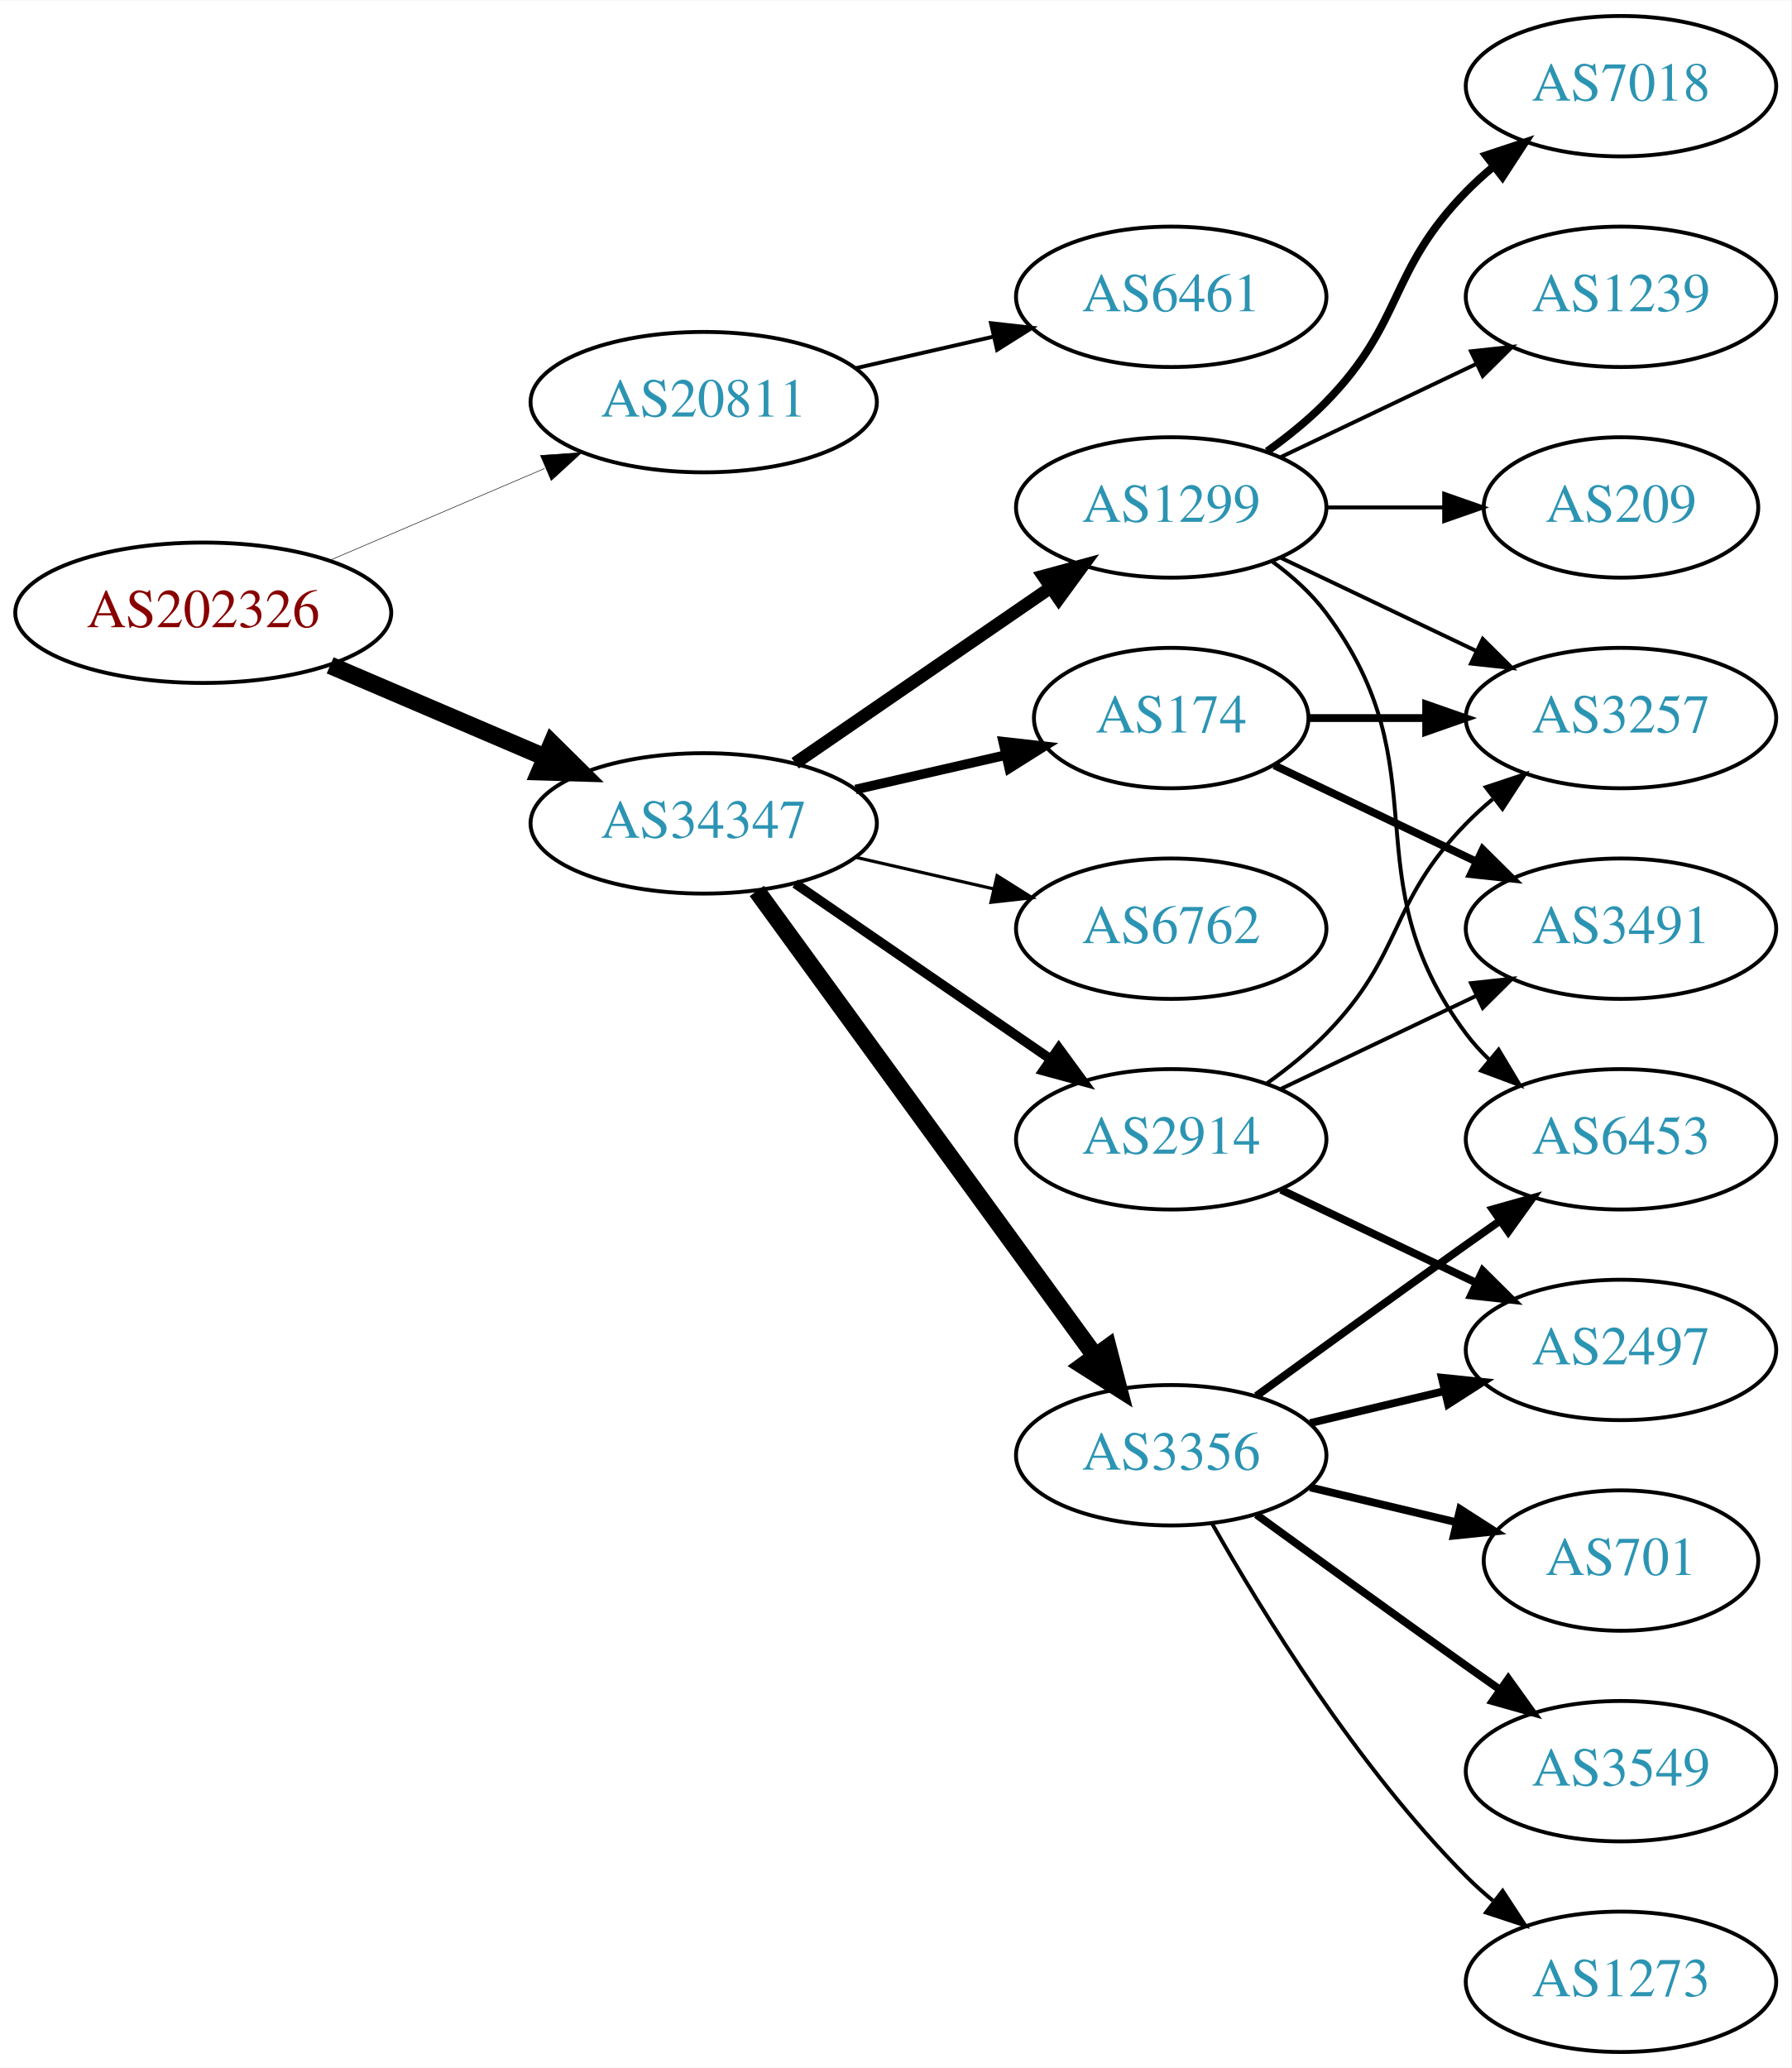
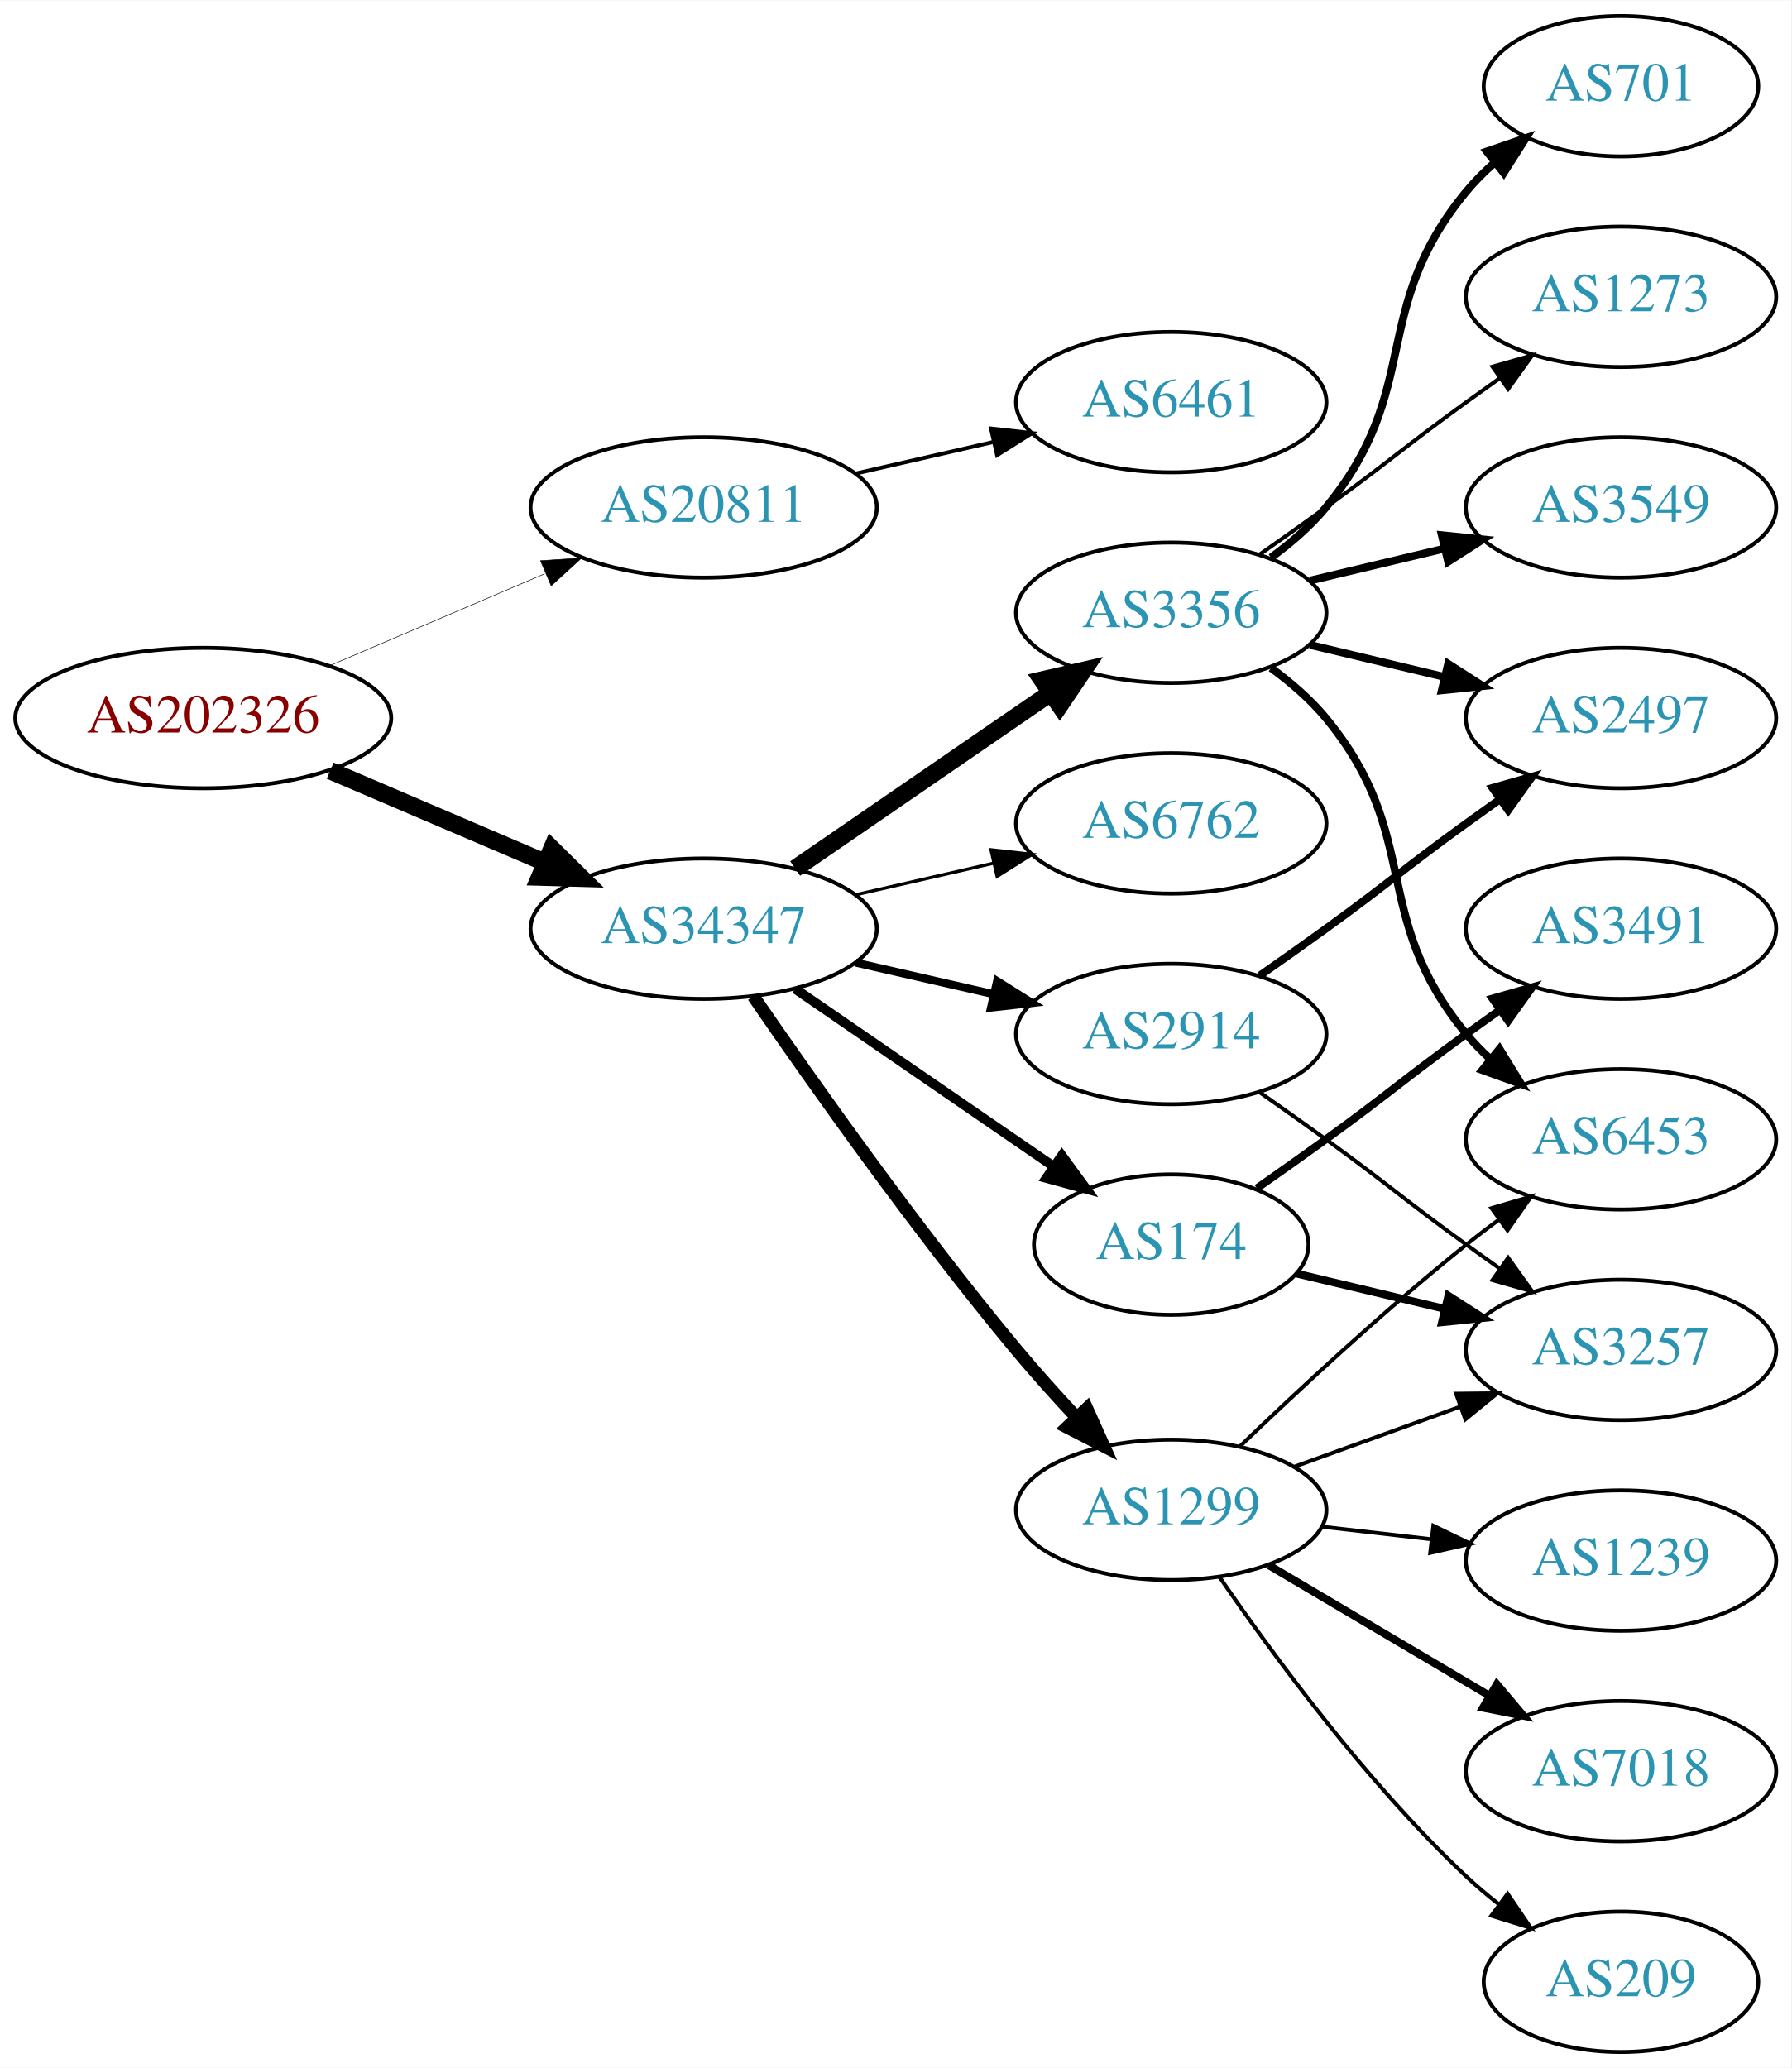
<svg xmlns="http://www.w3.org/2000/svg" xmlns:xlink="http://www.w3.org/1999/xlink" width="459pt" height="530pt" viewBox="0.00 0.00 459.17 530.00">
  <g id="graph0" class="graph" transform="scale(1 1) rotate(0) translate(4 526)">
    <polygon fill="white" stroke="none" points="-4,4 -4,-526 455.17,-526 455.17,4 -4,4" />
    <g id="node1" class="node">
      <g id="a_node1">
        <a xlink:href="/asn/202326" xlink:title="AS202326 ~ odissea [AT]">
-           <ellipse fill="#ffffff" stroke="black" cx="48.096" cy="-369" rx="48.192" ry="18" />
-           <text text-anchor="middle" x="48.096" y="-365.3" font-family="Times,serif" font-size="14.00" fill="#880000">AS202326</text>
+           <ellipse fill="#ffffff" stroke="black" cx="48.096" cy="-342" rx="48.192" ry="18" />
+           <text text-anchor="middle" x="48.096" y="-338.3" font-family="Times,serif" font-size="14.00" fill="#880000">AS202326</text>
        </a>
      </g>
    </g>
    <g id="node2" class="node">
      <g id="a_node2">
        <a xlink:href="/asn/20811" xlink:title="AS20811 ~ Brennercom S.p.A. [IT]">
-           <ellipse fill="#ffffff" stroke="black" cx="176.388" cy="-423" rx="44.393" ry="18" />
-           <text text-anchor="middle" x="176.388" y="-419.3" font-family="Times,serif" font-size="14.00" fill="#2c94b3">AS20811</text>
+           <ellipse fill="#ffffff" stroke="black" cx="176.388" cy="-396" rx="44.393" ry="18" />
+           <text text-anchor="middle" x="176.388" y="-392.3" font-family="Times,serif" font-size="14.00" fill="#2c94b3">AS20811</text>
        </a>
      </g>
    </g>
    <g id="edge1" class="edge">
-       <path fill="none" stroke="black" stroke-width="0.136" d="M80.639,-382.487C97.283,-389.604 117.873,-398.408 135.604,-405.989" />
-       <polygon fill="black" stroke="black" stroke-width="0.136" points="134.545,-409.343 145.116,-410.057 137.297,-402.907 134.545,-409.343" />
+       <path fill="none" stroke="black" stroke-width="0.141" d="M80.639,-355.487C97.283,-362.604 117.873,-371.408 135.604,-378.989" />
+       <polygon fill="black" stroke="black" stroke-width="0.141" points="134.545,-382.343 145.116,-383.057 137.297,-375.907 134.545,-382.343" />
    </g>
    <g id="node3" class="node">
      <g id="a_node3">
        <a xlink:href="/asn/34347" xlink:title="AS34347 ~ HALLAG Kommunal GmbH [AT]">
-           <ellipse fill="#ffffff" stroke="black" cx="176.388" cy="-315" rx="44.393" ry="18" />
-           <text text-anchor="middle" x="176.388" y="-311.3" font-family="Times,serif" font-size="14.00" fill="#2c94b3">AS34347</text>
+           <ellipse fill="#ffffff" stroke="black" cx="176.388" cy="-288" rx="44.393" ry="18" />
+           <text text-anchor="middle" x="176.388" y="-284.3" font-family="Times,serif" font-size="14.00" fill="#2c94b3">AS34347</text>
        </a>
      </g>
    </g>
    <g id="edge2" class="edge">
-       <path fill="none" stroke="black" stroke-width="4.5" d="M80.639,-355.513C97.283,-348.396 117.873,-339.592 135.604,-332.011" />
-       <polygon fill="black" stroke="black" stroke-width="4.5" points="137.469,-335.495 145.116,-327.943 134.373,-328.255 137.469,-335.495" />
+       <path fill="none" stroke="black" stroke-width="4.5" d="M80.639,-328.513C97.283,-321.396 117.873,-312.592 135.604,-305.011" />
+       <polygon fill="black" stroke="black" stroke-width="4.5" points="137.469,-308.495 145.116,-300.943 134.373,-301.255 137.469,-308.495" />
    </g>
    <g id="node4" class="node">
      <g id="a_node4">
        <a xlink:href="/asn/6461" xlink:title="AS6461 ~ Zayo Bandwidth [US]">
-           <ellipse fill="#ffffff" stroke="black" cx="296.23" cy="-450" rx="39.794" ry="18" />
-           <text text-anchor="middle" x="296.23" y="-446.3" font-family="Times,serif" font-size="14.00" fill="#2c94b3">AS6461</text>
+           <ellipse fill="#ffffff" stroke="black" cx="296.23" cy="-423" rx="39.794" ry="18" />
+           <text text-anchor="middle" x="296.23" y="-419.3" font-family="Times,serif" font-size="14.00" fill="#2c94b3">AS6461</text>
        </a>
      </g>
    </g>
    <g id="edge3" class="edge">
-       <path fill="none" stroke="black" d="M215.322,-431.692C226.563,-434.267 238.976,-437.111 250.599,-439.774" />
-       <polygon fill="black" stroke="black" points="250.031,-443.235 260.56,-442.057 251.595,-436.412 250.031,-443.235" />
+       <path fill="none" stroke="black" d="M215.322,-404.692C226.563,-407.267 238.976,-410.111 250.599,-412.774" />
+       <polygon fill="black" stroke="black" points="250.031,-416.235 260.56,-415.057 251.595,-409.412 250.031,-416.235" />
    </g>
    <g id="node5" class="node">
      <g id="a_node5">
-         <a xlink:href="/asn/3356" xlink:title="AS3356 ~ Level 3 Parent, LLC [US]">
-           <ellipse fill="#ffffff" stroke="black" cx="296.23" cy="-153" rx="39.794" ry="18" />
-           <text text-anchor="middle" x="296.23" y="-149.3" font-family="Times,serif" font-size="14.00" fill="#2c94b3">AS3356</text>
+         <a xlink:href="/asn/2914" xlink:title="AS2914 ~ NTT America, Inc. [US]">
+           <ellipse fill="#ffffff" stroke="black" cx="296.23" cy="-261" rx="39.794" ry="18" />
+           <text text-anchor="middle" x="296.23" y="-257.3" font-family="Times,serif" font-size="14.00" fill="#2c94b3">AS2914</text>
        </a>
      </g>
    </g>
    <g id="edge4" class="edge">
-       <path fill="none" stroke="black" stroke-width="4.5" d="M189.999,-297.663C210.82,-269.04 252.482,-211.767 276.671,-178.514" />
-       <polygon fill="black" stroke="black" stroke-width="4.5" points="280.011,-180.615 282.71,-170.212 273.643,-175.983 280.011,-180.615" />
+       <path fill="none" stroke="black" stroke-width="2.045" d="M215.322,-279.308C226.563,-276.733 238.976,-273.889 250.599,-271.226" />
+       <polygon fill="black" stroke="black" stroke-width="2.045" points="251.595,-274.588 260.56,-268.943 250.031,-267.765 251.595,-274.588" />
    </g>
    <g id="node6" class="node">
      <g id="a_node6">
        <a xlink:href="/asn/174" xlink:title="AS174 ~ Cogent Communications [US]">
-           <ellipse fill="#ffffff" stroke="black" cx="296.23" cy="-342" rx="35.194" ry="18" />
-           <text text-anchor="middle" x="296.23" y="-338.3" font-family="Times,serif" font-size="14.00" fill="#2c94b3">AS174</text>
+           <ellipse fill="#ffffff" stroke="black" cx="296.23" cy="-207" rx="35.194" ry="18" />
+           <text text-anchor="middle" x="296.23" y="-203.3" font-family="Times,serif" font-size="14.00" fill="#2c94b3">AS174</text>
        </a>
      </g>
    </g>
    <g id="edge5" class="edge">
-       <path fill="none" stroke="black" stroke-width="2.455" d="M215.322,-323.692C227.639,-326.514 241.364,-329.658 253.915,-332.534" />
-       <polygon fill="black" stroke="black" stroke-width="2.455" points="253.15,-335.949 263.68,-334.771 254.714,-329.126 253.15,-335.949" />
+       <path fill="none" stroke="black" stroke-width="2.455" d="M199.83,-272.574C218.645,-259.641 245.642,-241.085 266.118,-227.01" />
+       <polygon fill="black" stroke="black" stroke-width="2.455" points="268.193,-229.831 274.451,-221.282 264.228,-224.063 268.193,-229.831" />
    </g>
    <g id="node7" class="node">
      <g id="a_node7">
-         <a xlink:href="/asn/2914" xlink:title="AS2914 ~ NTT America, Inc. [US]">
-           <ellipse fill="#ffffff" stroke="black" cx="296.23" cy="-234" rx="39.794" ry="18" />
-           <text text-anchor="middle" x="296.23" y="-230.3" font-family="Times,serif" font-size="14.00" fill="#2c94b3">AS2914</text>
+         <a xlink:href="/asn/1299" xlink:title="AS1299 ~ Telia Carrier [EU]">
+           <ellipse fill="#ffffff" stroke="black" cx="296.23" cy="-139" rx="39.794" ry="18" />
+           <text text-anchor="middle" x="296.23" y="-135.3" font-family="Times,serif" font-size="14.00" fill="#2c94b3">AS1299</text>
        </a>
      </g>
    </g>
    <g id="edge6" class="edge">
-       <path fill="none" stroke="black" stroke-width="2.455" d="M199.83,-299.574C218.412,-286.802 244.972,-268.545 265.352,-254.537" />
-       <polygon fill="black" stroke="black" stroke-width="2.455" points="267.408,-257.371 273.666,-248.822 263.443,-251.602 267.408,-257.371" />
+       <path fill="none" stroke="black" stroke-width="3.273" d="M189.107,-270.674C204.041,-248.922 230.995,-210.734 256.584,-180 261.403,-174.212 266.819,-168.196 272.038,-162.614" />
+       <polygon fill="black" stroke="black" stroke-width="3.273" points="274.606,-164.992 278.957,-155.332 269.531,-160.171 274.606,-164.992" />
    </g>
    <g id="node8" class="node">
      <g id="a_node8">
-         <a xlink:href="/asn/1299" xlink:title="AS1299 ~ Telia Carrier [EU]">
-           <ellipse fill="#ffffff" stroke="black" cx="296.23" cy="-396" rx="39.794" ry="18" />
-           <text text-anchor="middle" x="296.23" y="-392.3" font-family="Times,serif" font-size="14.00" fill="#2c94b3">AS1299</text>
+         <a xlink:href="/asn/3356" xlink:title="AS3356 ~ Level 3 Parent, LLC [US]">
+           <ellipse fill="#ffffff" stroke="black" cx="296.23" cy="-369" rx="39.794" ry="18" />
+           <text text-anchor="middle" x="296.23" y="-365.3" font-family="Times,serif" font-size="14.00" fill="#2c94b3">AS3356</text>
        </a>
      </g>
    </g>
    <g id="edge7" class="edge">
-       <path fill="none" stroke="black" stroke-width="3.273" d="M199.83,-330.426C218.412,-343.198 244.972,-361.455 265.352,-375.463" />
-       <polygon fill="black" stroke="black" stroke-width="3.273" points="263.443,-378.398 273.666,-381.178 267.408,-372.629 263.443,-378.398" />
+       <path fill="none" stroke="black" stroke-width="4.5" d="M199.83,-303.426C218.412,-316.198 244.972,-334.455 265.352,-348.463" />
+       <polygon fill="black" stroke="black" stroke-width="4.5" points="263.195,-351.758 273.666,-354.178 267.656,-345.269 263.195,-351.758" />
    </g>
    <g id="node9" class="node">
      <g id="a_node9">
        <a xlink:href="/asn/6762" xlink:title="AS6762 ~ TELECOM ITALIA SPARKLE S.p.A. [IT]">
-           <ellipse fill="#ffffff" stroke="black" cx="296.23" cy="-288" rx="39.794" ry="18" />
-           <text text-anchor="middle" x="296.23" y="-284.3" font-family="Times,serif" font-size="14.00" fill="#2c94b3">AS6762</text>
+           <ellipse fill="#ffffff" stroke="black" cx="296.23" cy="-315" rx="39.794" ry="18" />
+           <text text-anchor="middle" x="296.23" y="-311.3" font-family="Times,serif" font-size="14.00" fill="#2c94b3">AS6762</text>
        </a>
      </g>
    </g>
    <g id="edge8" class="edge">
-       <path fill="none" stroke="black" stroke-width="0.818" d="M215.322,-306.308C226.563,-303.733 238.976,-300.889 250.599,-298.226" />
-       <polygon fill="black" stroke="black" stroke-width="0.818" points="251.595,-301.588 260.56,-295.943 250.031,-294.765 251.595,-301.588" />
+       <path fill="none" stroke="black" stroke-width="0.818" d="M215.322,-296.692C226.563,-299.267 238.976,-302.111 250.599,-304.774" />
+       <polygon fill="black" stroke="black" stroke-width="0.818" points="250.031,-308.235 260.56,-307.057 251.595,-301.412 250.031,-308.235" />
    </g>
    <g id="node10" class="node">
      <g id="a_node10">
        <a xlink:href="/asn/2497" xlink:title="AS2497 ~ Internet Initiative Japan Inc. [JP]">
-           <ellipse fill="#ffffff" stroke="black" cx="411.523" cy="-180" rx="39.794" ry="18" />
-           <text text-anchor="middle" x="411.523" y="-176.3" font-family="Times,serif" font-size="14.00" fill="#2c94b3">AS2497</text>
+           <ellipse fill="#ffffff" stroke="black" cx="411.523" cy="-342" rx="39.794" ry="18" />
+           <text text-anchor="middle" x="411.523" y="-338.3" font-family="Times,serif" font-size="14.00" fill="#2c94b3">AS2497</text>
        </a>
      </g>
    </g>
    <g id="edge9" class="edge">
-       <path fill="none" stroke="black" stroke-width="2" d="M331.837,-161.248C342.709,-163.838 354.863,-166.735 366.305,-169.462" />
-       <polygon fill="black" stroke="black" stroke-width="2" points="365.589,-172.889 376.128,-171.803 367.212,-166.08 365.589,-172.889" />
+       <path fill="none" stroke="black" stroke-width="2" d="M318.987,-276.009C324.522,-279.879 330.44,-284.064 335.877,-288 352.076,-299.729 355.677,-303.271 371.877,-315 374.68,-317.029 377.611,-319.125 380.552,-321.21" />
+       <polygon fill="black" stroke="black" stroke-width="2" points="378.574,-324.097 388.766,-326.991 382.603,-318.373 378.574,-324.097" />
    </g>
    <g id="node11" class="node">
      <g id="a_node11">
-         <a xlink:href="/asn/701" xlink:title="AS701 ~ UUNET [US]">
-           <ellipse fill="#ffffff" stroke="black" cx="411.523" cy="-126" rx="35.194" ry="18" />
-           <text text-anchor="middle" x="411.523" y="-122.3" font-family="Times,serif" font-size="14.00" fill="#2c94b3">AS701</text>
+         <a xlink:href="/asn/3257" xlink:title="AS3257 ~ GTT [DE]">
+           <ellipse fill="#ffffff" stroke="black" cx="411.523" cy="-180" rx="39.794" ry="18" />
+           <text text-anchor="middle" x="411.523" y="-176.3" font-family="Times,serif" font-size="14.00" fill="#2c94b3">AS3257</text>
        </a>
      </g>
    </g>
    <g id="edge10" class="edge">
-       <path fill="none" stroke="black" stroke-width="2" d="M331.837,-144.752C343.632,-141.942 356.937,-138.771 369.204,-135.847" />
-       <polygon fill="black" stroke="black" stroke-width="2" points="370.293,-139.186 379.209,-133.463 368.67,-132.376 370.293,-139.186" />
+       <path fill="none" stroke="black" d="M318.987,-245.991C324.522,-242.121 330.44,-237.936 335.877,-234 352.076,-222.271 355.677,-218.729 371.877,-207 374.68,-204.971 377.611,-202.875 380.552,-200.79" />
+       <polygon fill="black" stroke="black" points="382.603,-203.627 388.766,-195.009 378.574,-197.903 382.603,-203.627" />
+     </g>
+     <g id="edge12" class="edge">
+       <path fill="none" stroke="black" stroke-width="2" d="M328.488,-199.551C340.168,-196.767 353.663,-193.551 366.293,-190.541" />
+       <polygon fill="black" stroke="black" stroke-width="2" points="367.268,-193.907 376.184,-188.184 365.645,-187.097 367.268,-193.907" />
    </g>
    <g id="node12" class="node">
      <g id="a_node12">
-         <a xlink:href="/asn/3549" xlink:title="AS3549 ~ Level 3 Parent, LLC [US]">
-           <ellipse fill="#ffffff" stroke="black" cx="411.523" cy="-72" rx="39.794" ry="18" />
-           <text text-anchor="middle" x="411.523" y="-68.3" font-family="Times,serif" font-size="14.00" fill="#2c94b3">AS3549</text>
+         <a xlink:href="/asn/3491" xlink:title="AS3491 ~ PCCW Global, Inc. [US]">
+           <ellipse fill="#ffffff" stroke="black" cx="411.523" cy="-288" rx="39.794" ry="18" />
+           <text text-anchor="middle" x="411.523" y="-284.3" font-family="Times,serif" font-size="14.00" fill="#2c94b3">AS3491</text>
        </a>
      </g>
    </g>
    <g id="edge11" class="edge">
-       <path fill="none" stroke="black" stroke-width="2" d="M318.078,-137.778C333.012,-126.909 353.626,-111.975 371.877,-99 374.697,-96.995 377.64,-94.915 380.588,-92.841" />
-       <polygon fill="black" stroke="black" stroke-width="2" points="382.634,-95.681 388.813,-87.074 378.616,-89.95 382.634,-95.681" />
+       <path fill="none" stroke="black" stroke-width="2" d="M318.18,-221.445C323.943,-225.471 330.175,-229.872 335.877,-234 352.076,-245.729 355.677,-249.271 371.877,-261 374.68,-263.029 377.611,-265.125 380.552,-267.21" />
+       <polygon fill="black" stroke="black" stroke-width="2" points="378.574,-270.097 388.766,-272.991 382.603,-264.373 378.574,-270.097" />
+     </g>
+     <g id="edge13" class="edge">
+       <path fill="none" stroke="black" d="M327.889,-150.095C340.861,-154.79 356.155,-160.324 370.035,-165.348" />
+       <polygon fill="black" stroke="black" points="369.246,-168.784 379.84,-168.896 371.628,-162.202 369.246,-168.784" />
    </g>
    <g id="node13" class="node">
      <g id="a_node13">
+         <a xlink:href="/asn/1239" xlink:title="AS1239 ~ Sprint [US]">
+           <ellipse fill="#ffffff" stroke="black" cx="411.523" cy="-126" rx="39.794" ry="18" />
+           <text text-anchor="middle" x="411.523" y="-122.3" font-family="Times,serif" font-size="14.00" fill="#2c94b3">AS1239</text>
+         </a>
+       </g>
+     </g>
+     <g id="edge14" class="edge">
+       <path fill="none" stroke="black" d="M334.955,-134.671C343.937,-133.641 353.635,-132.528 362.993,-131.454" />
+       <polygon fill="black" stroke="black" points="363.427,-134.927 372.963,-130.31 362.629,-127.973 363.427,-134.927" />
+     </g>
+     <g id="node14" class="node">
+       <g id="a_node14">
+         <a xlink:href="/asn/7018" xlink:title="AS7018 ~ AT&amp;T Services, Inc. [US]">
+           <ellipse fill="#ffffff" stroke="black" cx="411.523" cy="-72" rx="39.794" ry="18" />
+           <text text-anchor="middle" x="411.523" y="-68.3" font-family="Times,serif" font-size="14.00" fill="#2c94b3">AS7018</text>
+         </a>
+       </g>
+     </g>
+     <g id="edge15" class="edge">
+       <path fill="none" stroke="black" stroke-width="2" d="M321.257,-124.791C337.629,-115.109 359.516,-102.165 377.52,-91.518" />
+       <polygon fill="black" stroke="black" stroke-width="2" points="379.705,-94.291 386.531,-86.189 376.142,-88.266 379.705,-94.291" />
+     </g>
+     <g id="node15" class="node">
+       <g id="a_node15">
        <a xlink:href="/asn/6453" xlink:title="AS6453 ~ TATA COMMUNICATIONS (AMERICA) INC [US]">
          <ellipse fill="#ffffff" stroke="black" cx="411.523" cy="-234" rx="39.794" ry="18" />
          <text text-anchor="middle" x="411.523" y="-230.3" font-family="Times,serif" font-size="14.00" fill="#2c94b3">AS6453</text>
        </a>
      </g>
    </g>
-     <g id="edge12" class="edge">
-       <path fill="none" stroke="black" stroke-width="2" d="M318.078,-168.222C333.012,-179.091 353.626,-194.025 371.877,-207 374.697,-209.005 377.64,-211.085 380.588,-213.159" />
-       <polygon fill="black" stroke="black" stroke-width="2" points="378.616,-216.05 388.813,-218.926 382.634,-210.319 378.616,-216.05" />
-     </g>
-     <g id="node14" class="node">
-       <g id="a_node14">
-         <a xlink:href="/asn/1273" xlink:title="AS1273 ~ Vodafone Group PLC [EU]">
-           <ellipse fill="#ffffff" stroke="black" cx="411.523" cy="-18" rx="39.794" ry="18" />
-           <text text-anchor="middle" x="411.523" y="-14.3" font-family="Times,serif" font-size="14.00" fill="#2c94b3">AS1273</text>
-         </a>
-       </g>
-     </g>
-     <g id="edge13" class="edge">
-       <path fill="none" stroke="black" d="M306.69,-135.51C319.472,-112.904 343.904,-73.114 371.877,-45 373.987,-42.879 376.283,-40.812 378.669,-38.829" />
-       <polygon fill="black" stroke="black" points="381.184,-41.31 386.984,-32.444 376.921,-35.758 381.184,-41.31" />
-     </g>
-     <g id="node15" class="node">
-       <g id="a_node15">
-         <a xlink:href="/asn/3257" xlink:title="AS3257 ~ GTT [DE]">
-           <ellipse fill="#ffffff" stroke="black" cx="411.523" cy="-342" rx="39.794" ry="18" />
-           <text text-anchor="middle" x="411.523" y="-338.3" font-family="Times,serif" font-size="14.00" fill="#2c94b3">AS3257</text>
-         </a>
-       </g>
-     </g>
-     <g id="edge14" class="edge">
-       <path fill="none" stroke="black" stroke-width="2" d="M331.529,-342C340.906,-342 351.257,-342 361.291,-342" />
-       <polygon fill="black" stroke="black" stroke-width="2" points="361.58,-345.5 371.58,-342 361.58,-338.5 361.58,-345.5" />
+     <g id="edge16" class="edge">
+       <path fill="none" stroke="black" d="M313.874,-155.312C328.649,-169.51 351.062,-190.363 371.877,-207 374.58,-209.161 377.444,-211.344 380.343,-213.484" />
+       <polygon fill="black" stroke="black" points="378.334,-216.35 388.498,-219.344 382.419,-210.666 378.334,-216.35" />
    </g>
    <g id="node16" class="node">
      <g id="a_node16">
-         <a xlink:href="/asn/3491" xlink:title="AS3491 ~ PCCW Global, Inc. [US]">
-           <ellipse fill="#ffffff" stroke="black" cx="411.523" cy="-288" rx="39.794" ry="18" />
-           <text text-anchor="middle" x="411.523" y="-284.3" font-family="Times,serif" font-size="14.00" fill="#2c94b3">AS3491</text>
-         </a>
-       </g>
-     </g>
-     <g id="edge15" class="edge">
-       <path fill="none" stroke="black" stroke-width="2" d="M322.655,-329.881C337.958,-322.587 357.681,-313.186 374.563,-305.14" />
-       <polygon fill="black" stroke="black" stroke-width="2" points="376.082,-308.293 383.604,-300.831 373.071,-301.974 376.082,-308.293" />
-     </g>
-     <g id="edge21" class="edge">
-       <path fill="none" stroke="black" stroke-width="2" d="M324.367,-221.066C339.361,-213.919 358.182,-204.948 374.405,-197.215" />
-       <polygon fill="black" stroke="black" stroke-width="2" points="376.087,-200.291 383.608,-192.829 373.075,-193.972 376.087,-200.291" />
-     </g>
-     <g id="edge23" class="edge">
-       <path fill="none" stroke="black" d="M320.824,-248.389C326.08,-252.148 331.412,-256.437 335.877,-261 356.049,-281.617 351.704,-294.383 371.877,-315 373.969,-317.139 376.253,-319.218 378.63,-321.21" />
-       <polygon fill="black" stroke="black" points="376.873,-324.275 386.929,-327.611 381.148,-318.732 376.873,-324.275" />
-     </g>
-     <g id="edge22" class="edge">
-       <path fill="none" stroke="black" d="M324.367,-246.934C339.361,-254.081 358.182,-263.052 374.405,-270.785" />
-       <polygon fill="black" stroke="black" points="373.075,-274.028 383.608,-275.171 376.087,-267.709 373.075,-274.028" />
-     </g>
-     <g id="edge20" class="edge">
-       <path fill="none" stroke="black" d="M322.161,-382.118C327.237,-378.389 332.155,-373.984 335.877,-369 366.148,-328.458 341.605,-301.542 371.877,-261 373.621,-258.664 375.628,-256.455 377.792,-254.383" />
-       <polygon fill="black" stroke="black" points="380.151,-256.973 385.592,-247.882 375.67,-251.595 380.151,-256.973" />
+         <a xlink:href="/asn/209" xlink:title="AS209 ~ CenturyLink Communications, LLC [US]">
+           <ellipse fill="#ffffff" stroke="black" cx="411.523" cy="-18" rx="35.194" ry="18" />
+           <text text-anchor="middle" x="411.523" y="-14.3" font-family="Times,serif" font-size="14.00" fill="#2c94b3">AS209</text>
+         </a>
+       </g>
+     </g>
+     <g id="edge17" class="edge">
+       <path fill="none" stroke="black" d="M308.587,-121.817C322.196,-101.972 346.374,-68.985 371.877,-45 374.459,-42.571 377.274,-40.192 380.168,-37.914" />
+       <polygon fill="black" stroke="black" points="382.459,-40.573 388.411,-31.808 378.292,-34.948 382.459,-40.573" />
    </g>
    <g id="edge18" class="edge">
-       <path fill="none" stroke="black" d="M324.367,-383.066C339.361,-375.919 358.182,-366.948 374.405,-359.215" />
-       <polygon fill="black" stroke="black" points="376.087,-362.291 383.608,-354.829 373.075,-355.972 376.087,-362.291" />
+       <path fill="none" stroke="black" stroke-width="2" d="M331.837,-360.752C342.709,-358.162 354.863,-355.265 366.305,-352.538" />
+       <polygon fill="black" stroke="black" stroke-width="2" points="367.212,-355.92 376.128,-350.197 365.589,-349.111 367.212,-355.92" />
+     </g>
+     <g id="edge19" class="edge">
+       <path fill="none" stroke="black" stroke-width="2" d="M321.811,-354.844C326.905,-351.128 331.919,-346.799 335.877,-342 360.941,-311.606 346.812,-291.394 371.877,-261 373.732,-258.75 375.819,-256.604 378.038,-254.576" />
+       <polygon fill="black" stroke="black" stroke-width="2" points="380.386,-257.177 385.942,-248.156 375.973,-251.744 380.386,-257.177" />
    </g>
    <g id="node17" class="node">
      <g id="a_node17">
-         <a xlink:href="/asn/7018" xlink:title="AS7018 ~ AT&amp;T Services, Inc. [US]">
-           <ellipse fill="#ffffff" stroke="black" cx="411.523" cy="-504" rx="39.794" ry="18" />
-           <text text-anchor="middle" x="411.523" y="-500.3" font-family="Times,serif" font-size="14.00" fill="#2c94b3">AS7018</text>
-         </a>
-       </g>
-     </g>
-     <g id="edge16" class="edge">
-       <path fill="none" stroke="black" stroke-width="2" d="M320.824,-410.389C326.08,-414.148 331.412,-418.437 335.877,-423 356.049,-443.617 351.704,-456.383 371.877,-477 373.969,-479.139 376.253,-481.218 378.63,-483.21" />
-       <polygon fill="black" stroke="black" stroke-width="2" points="376.873,-486.275 386.929,-489.611 381.148,-480.732 376.873,-486.275" />
+         <a xlink:href="/asn/3549" xlink:title="AS3549 ~ Level 3 Parent, LLC [US]">
+           <ellipse fill="#ffffff" stroke="black" cx="411.523" cy="-396" rx="39.794" ry="18" />
+           <text text-anchor="middle" x="411.523" y="-392.3" font-family="Times,serif" font-size="14.00" fill="#2c94b3">AS3549</text>
+         </a>
+       </g>
+     </g>
+     <g id="edge20" class="edge">
+       <path fill="none" stroke="black" stroke-width="2" d="M331.837,-377.248C342.709,-379.838 354.863,-382.735 366.305,-385.462" />
+       <polygon fill="black" stroke="black" stroke-width="2" points="365.589,-388.889 376.128,-387.803 367.212,-382.08 365.589,-388.889" />
    </g>
    <g id="node18" class="node">
      <g id="a_node18">
-         <a xlink:href="/asn/1239" xlink:title="AS1239 ~ Sprint [US]">
-           <ellipse fill="#ffffff" stroke="black" cx="411.523" cy="-450" rx="39.794" ry="18" />
-           <text text-anchor="middle" x="411.523" y="-446.3" font-family="Times,serif" font-size="14.00" fill="#2c94b3">AS1239</text>
-         </a>
-       </g>
-     </g>
-     <g id="edge17" class="edge">
-       <path fill="none" stroke="black" d="M324.367,-408.934C339.361,-416.081 358.182,-425.052 374.405,-432.785" />
-       <polygon fill="black" stroke="black" points="373.075,-436.028 383.608,-437.171 376.087,-429.709 373.075,-436.028" />
+         <a xlink:href="/asn/701" xlink:title="AS701 ~ UUNET [US]">
+           <ellipse fill="#ffffff" stroke="black" cx="411.523" cy="-504" rx="35.194" ry="18" />
+           <text text-anchor="middle" x="411.523" y="-500.3" font-family="Times,serif" font-size="14.00" fill="#2c94b3">AS701</text>
+         </a>
+       </g>
+     </g>
+     <g id="edge21" class="edge">
+       <path fill="none" stroke="black" stroke-width="2" d="M321.811,-383.156C326.905,-386.872 331.919,-391.201 335.877,-396 360.941,-426.394 346.812,-446.606 371.877,-477 374.012,-479.589 376.454,-482.041 379.051,-484.334" />
+       <polygon fill="black" stroke="black" stroke-width="2" points="377.128,-487.275 387.15,-490.712 381.459,-481.775 377.128,-487.275" />
    </g>
    <g id="node19" class="node">
      <g id="a_node19">
-         <a xlink:href="/asn/209" xlink:title="AS209 ~ CenturyLink Communications, LLC [US]">
-           <ellipse fill="#ffffff" stroke="black" cx="411.523" cy="-396" rx="35.194" ry="18" />
-           <text text-anchor="middle" x="411.523" y="-392.3" font-family="Times,serif" font-size="14.00" fill="#2c94b3">AS209</text>
-         </a>
-       </g>
-     </g>
-     <g id="edge19" class="edge">
-       <path fill="none" stroke="black" d="M335.902,-396C345.608,-396 356.098,-396 366.061,-396" />
-       <polygon fill="black" stroke="black" points="366.198,-399.5 376.198,-396 366.198,-392.5 366.198,-399.5" />
+         <a xlink:href="/asn/1273" xlink:title="AS1273 ~ Vodafone Group PLC [EU]">
+           <ellipse fill="#ffffff" stroke="black" cx="411.523" cy="-450" rx="39.794" ry="18" />
+           <text text-anchor="middle" x="411.523" y="-446.3" font-family="Times,serif" font-size="14.00" fill="#2c94b3">AS1273</text>
+         </a>
+       </g>
+     </g>
+     <g id="edge22" class="edge">
+       <path fill="none" stroke="black" d="M318.987,-384.009C324.522,-387.879 330.44,-392.064 335.877,-396 352.076,-407.729 355.677,-411.271 371.877,-423 374.68,-425.029 377.611,-427.125 380.552,-429.21" />
+       <polygon fill="black" stroke="black" points="378.574,-432.097 388.766,-434.991 382.603,-426.373 378.574,-432.097" />
    </g>
  </g>
</svg>
